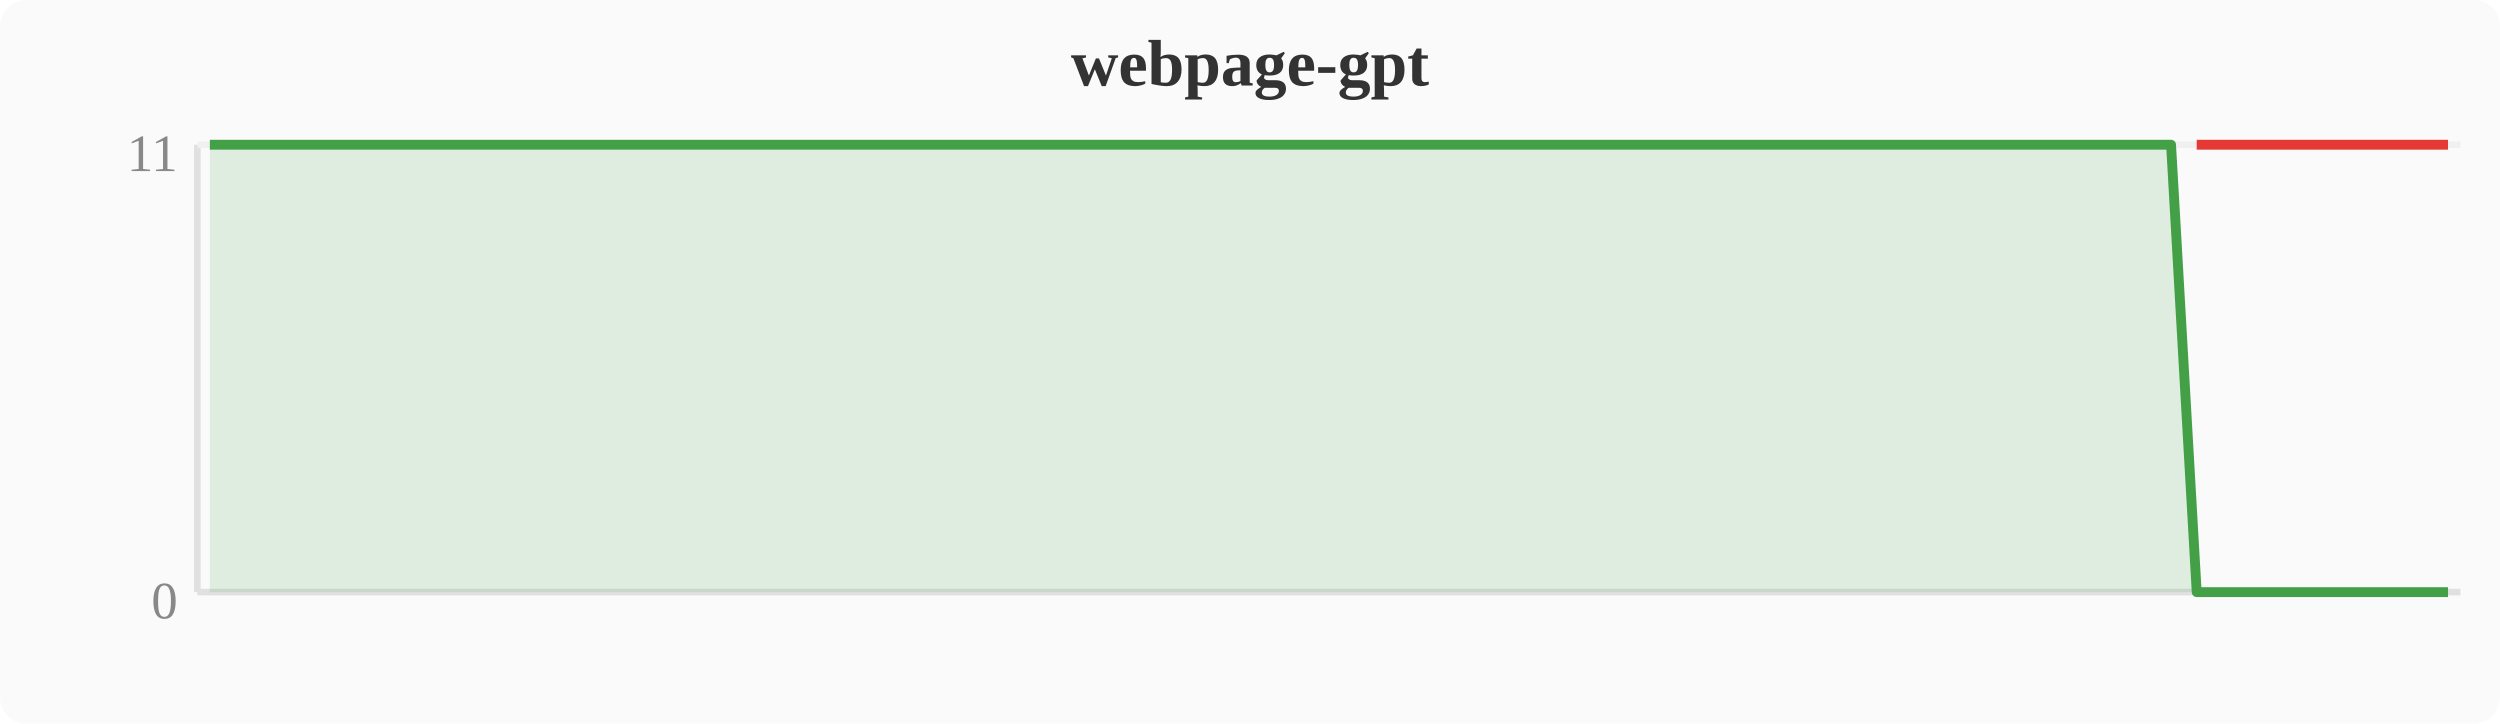
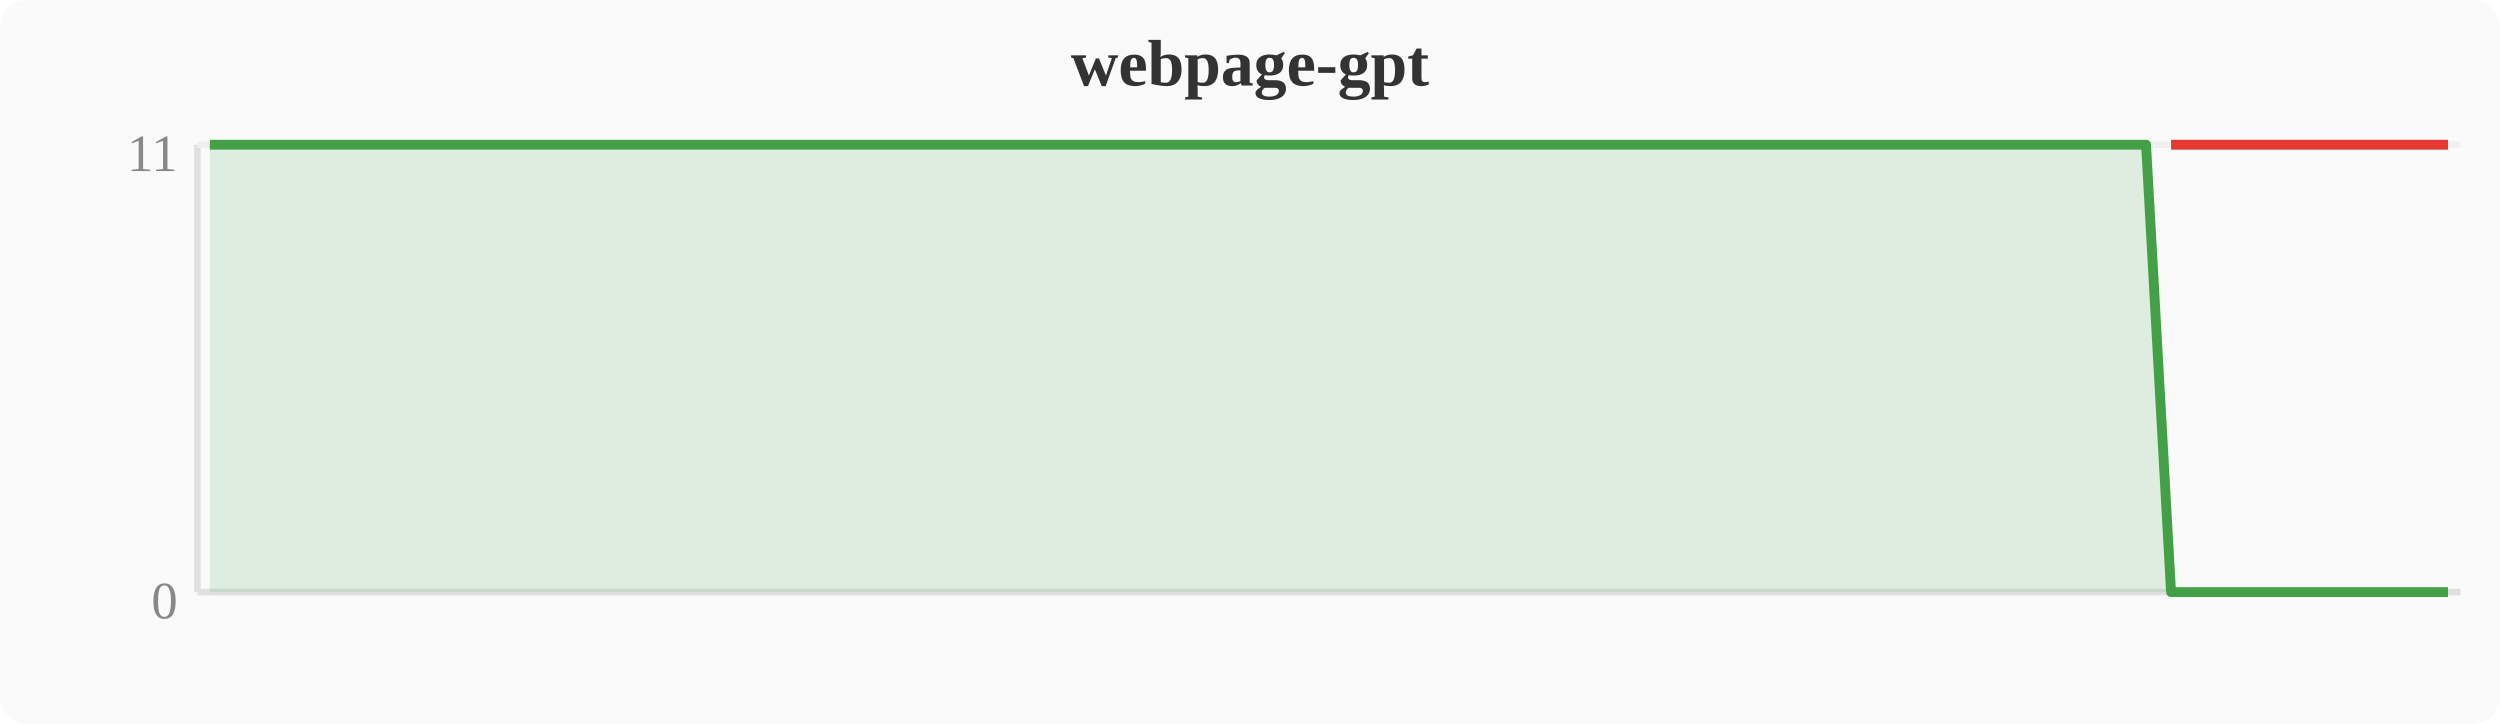
<svg xmlns="http://www.w3.org/2000/svg" width="380" height="110" viewBox="0 0 380 110">
  <rect width="380" height="110" fill="#fafafa" rx="4" />
  <text x="190" y="13" text-anchor="middle" font-size="10" font-weight="bold" fill="#333">webpage-gpt</text>
  <line x1="30" y1="22" x2="30" y2="90" stroke="#e0e0e0" stroke-width="1" />
  <line x1="30" y1="90" x2="374" y2="90" stroke="#e0e0e0" stroke-width="1" />
  <line x1="30" y1="22" x2="374" y2="22" stroke="#f0f0f0" stroke-width="1" />
  <text x="27" y="94" text-anchor="end" font-size="8" fill="#888">0</text>
  <text x="27" y="26" text-anchor="end" font-size="8" fill="#888">11</text>
-   <polygon points="31.9,22.0 35.7,22.0 39.6,22.0 43.4,22.0 47.2,22.0 51.0,22.0 54.8,22.0 58.7,22.0 62.5,22.0 66.3,22.0 70.1,22.0 74.0,22.0 77.8,22.0 81.6,22.0 85.4,22.0 89.2,22.0 93.1,22.0 96.9,22.0 100.7,22.0 104.5,22.0 108.4,22.0 112.2,22.0 116.0,22.0 119.8,22.0 123.6,22.0 127.5,22.0 131.3,22.0 135.1,22.0 138.9,22.0 142.8,22.0 146.6,22.0 150.4,22.0 154.2,22.0 158.0,22.0 161.9,22.0 165.7,22.0 169.5,22.0 173.3,22.0 177.2,22.0 181.0,22.0 184.8,22.0 188.6,22.0 192.4,22.0 196.3,22.0 200.1,22.0 203.9,22.0 207.7,22.0 211.6,22.0 215.4,22.0 219.2,22.0 223.0,22.0 226.8,22.0 230.7,22.0 234.5,22.0 238.3,22.0 242.1,22.0 246.0,22.0 249.8,22.0 253.6,22.0 257.4,22.0 261.2,22.0 265.1,22.0 268.9,22.0 272.7,22.0 276.5,22.0 280.4,22.0 284.2,22.0 288.0,22.0 291.8,22.0 295.6,22.0 299.5,22.0 303.3,22.0 307.1,22.0 310.9,22.0 314.8,22.0 318.6,22.0 322.4,22.0 326.2,22.0 330.0,22.0 333.9,90.0 337.7,90.0 341.5,90.0 345.3,90.0 349.2,90.0 353.0,90.0 356.8,90.0 360.6,90.0 364.4,90.0 368.3,90.0 372.1,90.0 372.1,90 31.9,90" fill="#43a047" opacity="0.15" />
-   <polyline points="31.9,22.0 35.7,22.0 39.6,22.0 43.4,22.0 47.2,22.0 51.0,22.0 54.8,22.0 58.7,22.0 62.5,22.0 66.3,22.0 70.1,22.0 74.0,22.0 77.8,22.0 81.6,22.0 85.4,22.0 89.2,22.0 93.1,22.0 96.9,22.0 100.7,22.0 104.5,22.0 108.4,22.0 112.2,22.0 116.0,22.0 119.8,22.0 123.6,22.0 127.5,22.0 131.3,22.0 135.1,22.0 138.9,22.0 142.8,22.0 146.6,22.0 150.4,22.0 154.2,22.0 158.0,22.0 161.9,22.0 165.7,22.0 169.5,22.0 173.3,22.0 177.2,22.0 181.0,22.0 184.8,22.0 188.6,22.0 192.4,22.0 196.3,22.0 200.1,22.0 203.9,22.0 207.7,22.0 211.6,22.0 215.4,22.0 219.2,22.0 223.0,22.0 226.8,22.0 230.7,22.0 234.5,22.0 238.3,22.0 242.1,22.0 246.0,22.0 249.8,22.0 253.6,22.0 257.4,22.0 261.2,22.0 265.1,22.0 268.9,22.0 272.7,22.0 276.5,22.0 280.4,22.0 284.2,22.0 288.0,22.0 291.8,22.0 295.6,22.0 299.5,22.0 303.3,22.0 307.1,22.0 310.9,22.0 314.8,22.0 318.6,22.0 322.4,22.0 326.2,22.0 330.0,22.0 333.9,90.0 337.7,90.0 341.5,90.0 345.3,90.0 349.2,90.0 353.0,90.0 356.8,90.0 360.6,90.0 364.4,90.0 368.3,90.0 372.1,90.0" fill="none" stroke="#43a047" stroke-width="1.5" stroke-linejoin="round" />
-   <polyline points="333.9,22.0 337.7,22.0 341.5,22.0 345.3,22.0 349.2,22.0 353.0,22.0 356.8,22.0 360.6,22.0 364.4,22.0 368.3,22.0 372.1,22.0" fill="none" stroke="#e53935" stroke-width="1.5" stroke-linejoin="round" />
+   <polygon points="31.9,22.0 35.7,22.0 39.6,22.0 43.4,22.0 47.2,22.0 51.0,22.0 54.8,22.0 58.7,22.0 62.5,22.0 66.3,22.0 70.1,22.0 74.0,22.0 77.8,22.0 81.6,22.0 85.4,22.0 89.2,22.0 93.1,22.0 96.9,22.0 100.7,22.0 104.5,22.0 108.4,22.0 112.2,22.0 116.0,22.0 119.8,22.0 123.6,22.0 127.5,22.0 131.3,22.0 135.1,22.0 138.9,22.0 142.8,22.0 146.6,22.0 150.4,22.0 154.2,22.0 158.0,22.0 161.9,22.0 165.7,22.0 169.5,22.0 173.3,22.0 177.2,22.0 181.0,22.0 184.8,22.0 188.6,22.0 192.4,22.0 196.3,22.0 200.1,22.0 203.9,22.0 207.7,22.0 211.6,22.0 215.4,22.0 219.2,22.0 223.0,22.0 226.8,22.0 230.7,22.0 234.5,22.0 238.3,22.0 242.1,22.0 246.0,22.0 249.8,22.0 253.6,22.0 257.4,22.0 261.2,22.0 265.1,22.0 268.9,22.0 272.7,22.0 276.5,22.0 280.4,22.0 284.2,22.0 288.0,22.0 291.8,22.0 295.6,22.0 299.5,22.0 303.3,22.0 307.1,22.0 310.9,22.0 314.8,22.0 318.6,22.0 322.4,22.0 326.2,22.0 330.0,90.0 333.9,90.0 337.7,90.0 341.5,90.0 345.3,90.0 349.2,90.0 353.0,90.0 356.8,90.0 360.6,90.0 364.4,90.0 368.3,90.0 372.1,90.0 372.1,90 31.9,90" fill="#43a047" opacity="0.15" />
+   <polyline points="31.9,22.0 35.7,22.0 39.6,22.0 43.4,22.0 47.2,22.0 51.0,22.0 54.8,22.0 58.7,22.0 62.5,22.0 66.3,22.0 70.1,22.0 74.0,22.0 77.8,22.0 81.6,22.0 85.4,22.0 89.2,22.0 93.1,22.0 96.9,22.0 100.7,22.0 104.5,22.0 108.4,22.0 112.2,22.0 116.0,22.0 119.8,22.0 123.6,22.0 127.5,22.0 131.3,22.0 135.1,22.0 138.9,22.0 142.8,22.0 146.6,22.0 150.4,22.0 154.2,22.0 158.0,22.0 161.9,22.0 165.7,22.0 169.5,22.0 173.3,22.0 177.2,22.0 181.0,22.0 184.8,22.0 188.6,22.0 192.4,22.0 196.3,22.0 200.1,22.0 203.9,22.0 207.7,22.0 211.6,22.0 215.4,22.0 219.2,22.0 223.0,22.0 226.8,22.0 230.7,22.0 234.5,22.0 238.3,22.0 242.1,22.0 246.0,22.0 249.8,22.0 253.6,22.0 257.4,22.0 261.2,22.0 265.1,22.0 268.9,22.0 272.7,22.0 276.5,22.0 280.4,22.0 284.2,22.0 288.0,22.0 291.8,22.0 295.6,22.0 299.5,22.0 303.3,22.0 307.1,22.0 310.9,22.0 314.8,22.0 318.6,22.0 322.4,22.0 326.2,22.0 330.0,90.0 333.9,90.0 337.7,90.0 341.5,90.0 345.3,90.0 349.2,90.0 353.0,90.0 356.8,90.0 360.6,90.0 364.4,90.0 368.3,90.0 372.1,90.0" fill="none" stroke="#43a047" stroke-width="1.5" stroke-linejoin="round" />
+   <polyline points="330.0,22.0 333.9,22.0 337.7,22.0 341.5,22.0 345.3,22.0 349.2,22.0 353.0,22.0 356.8,22.0 360.6,22.0 364.4,22.0 368.3,22.0 372.1,22.0" fill="none" stroke="#e53935" stroke-width="1.5" stroke-linejoin="round" />
</svg>
